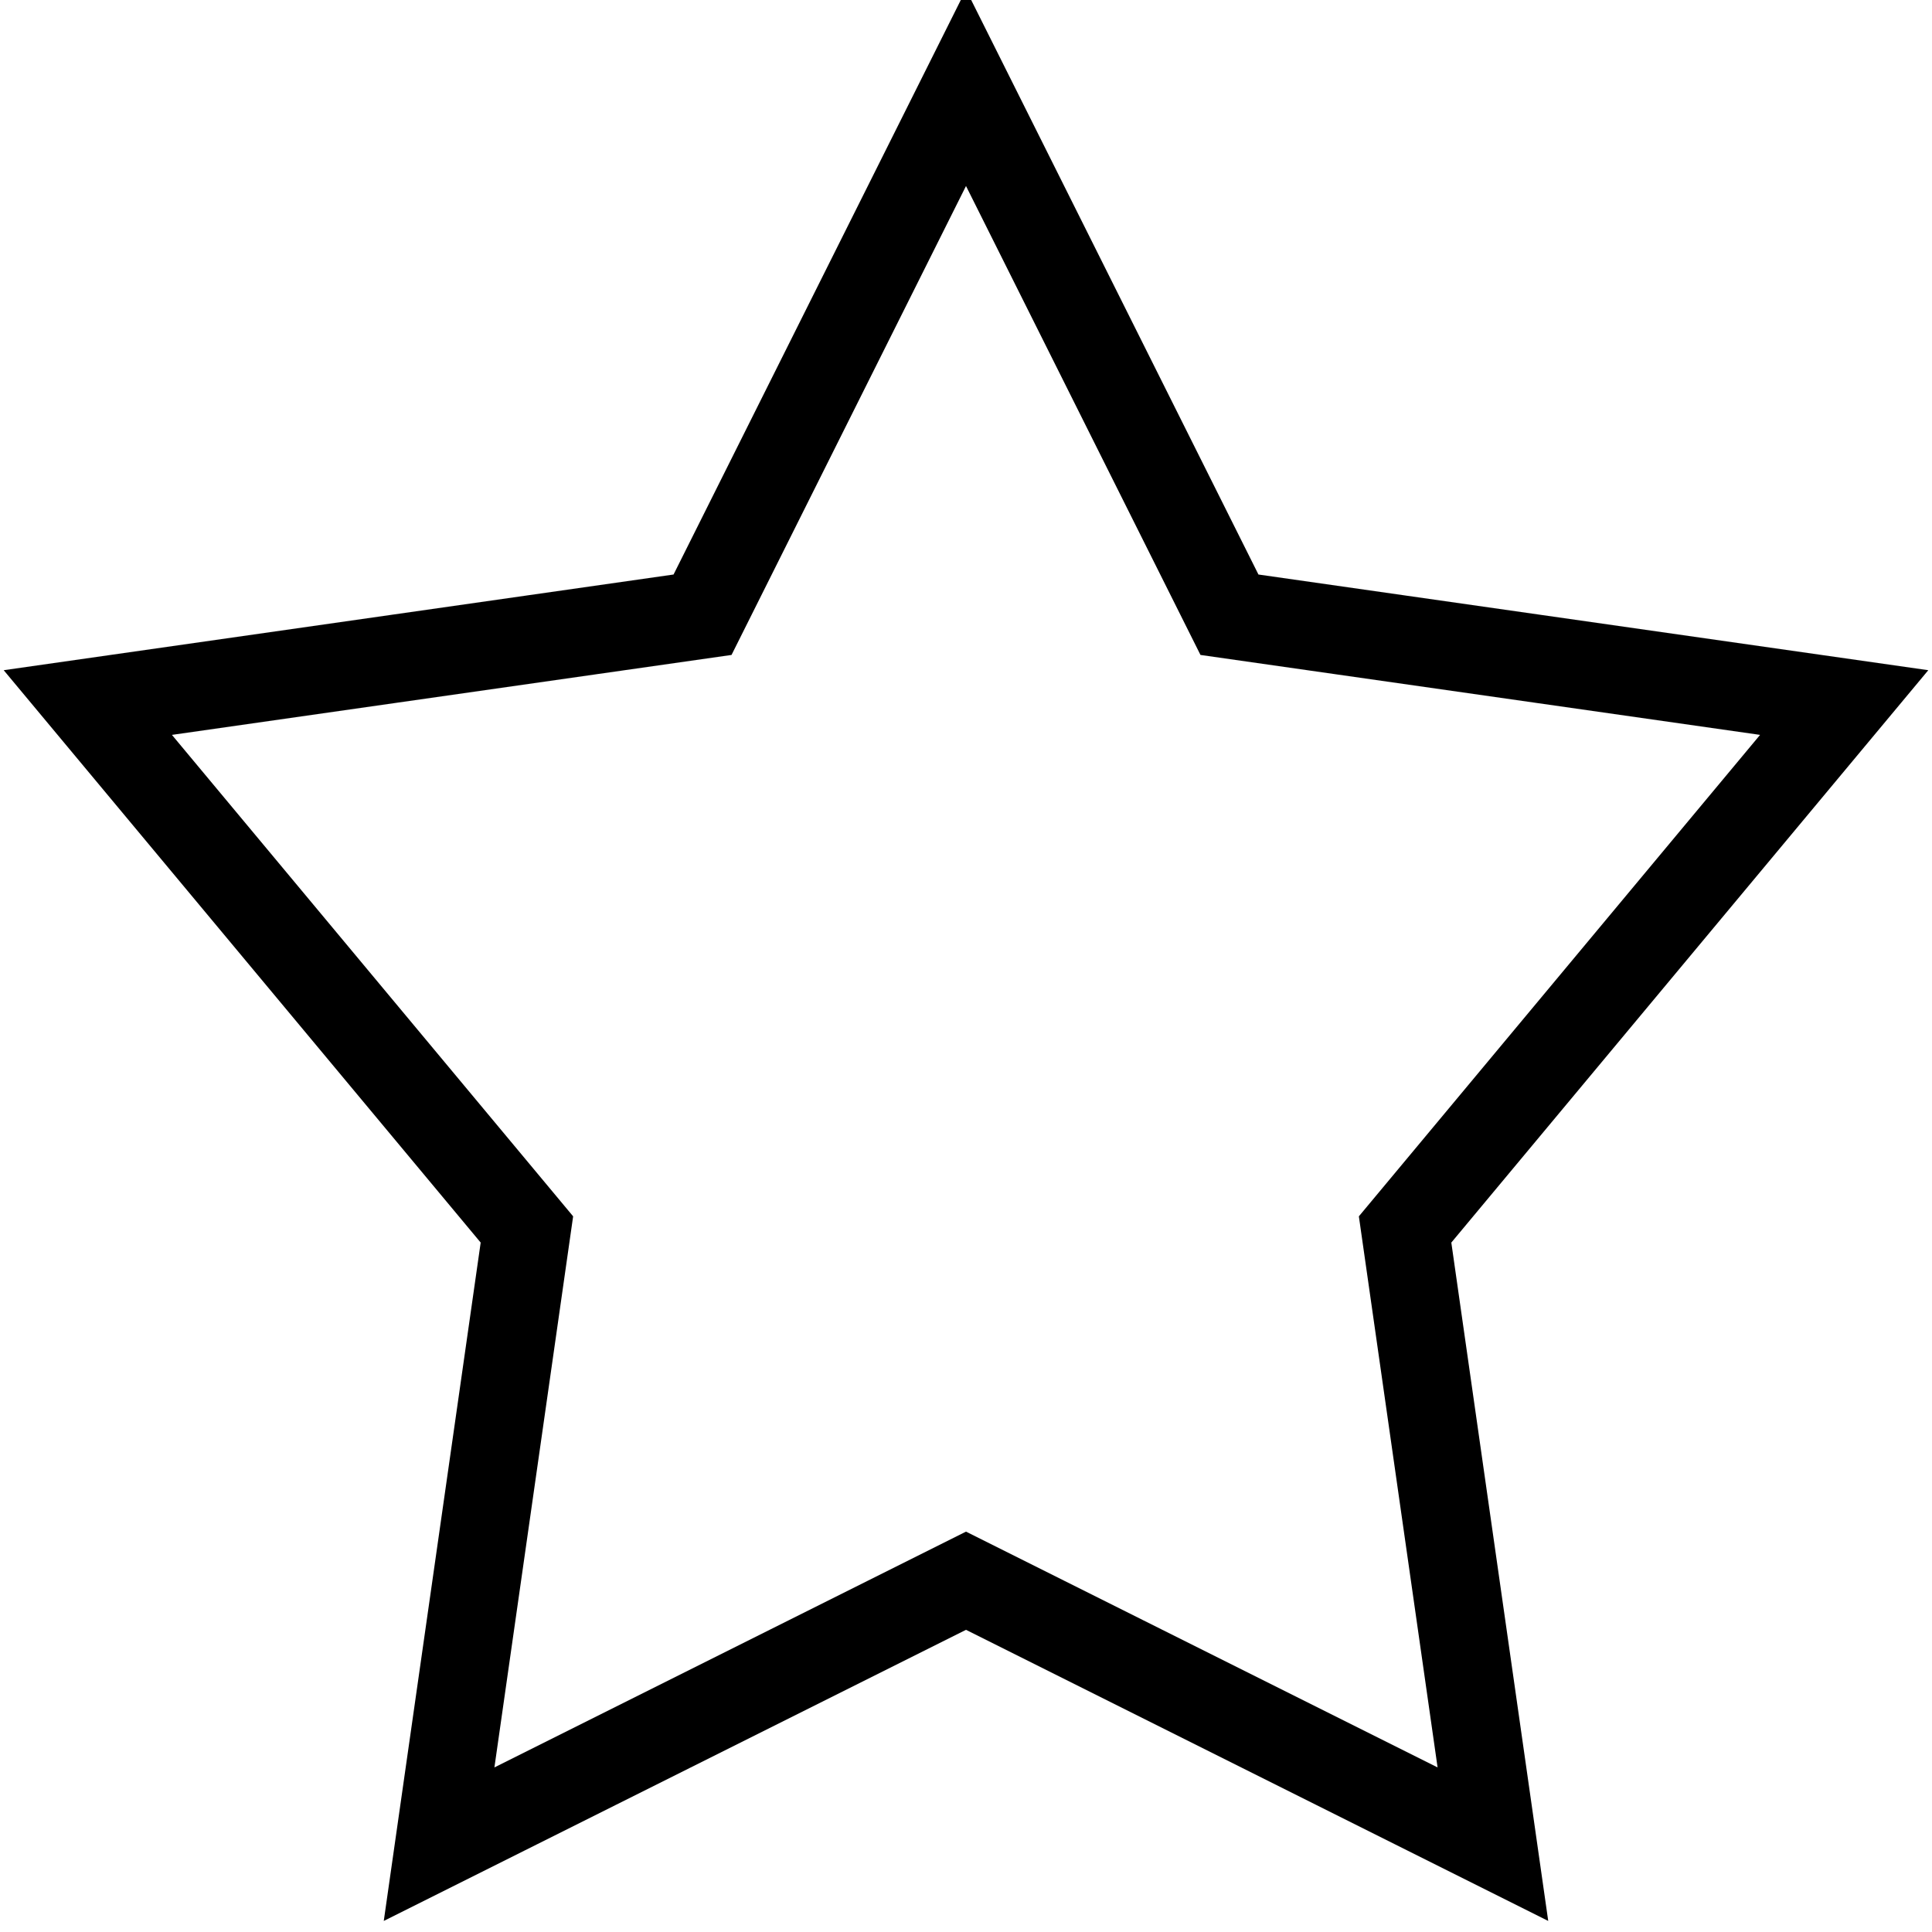
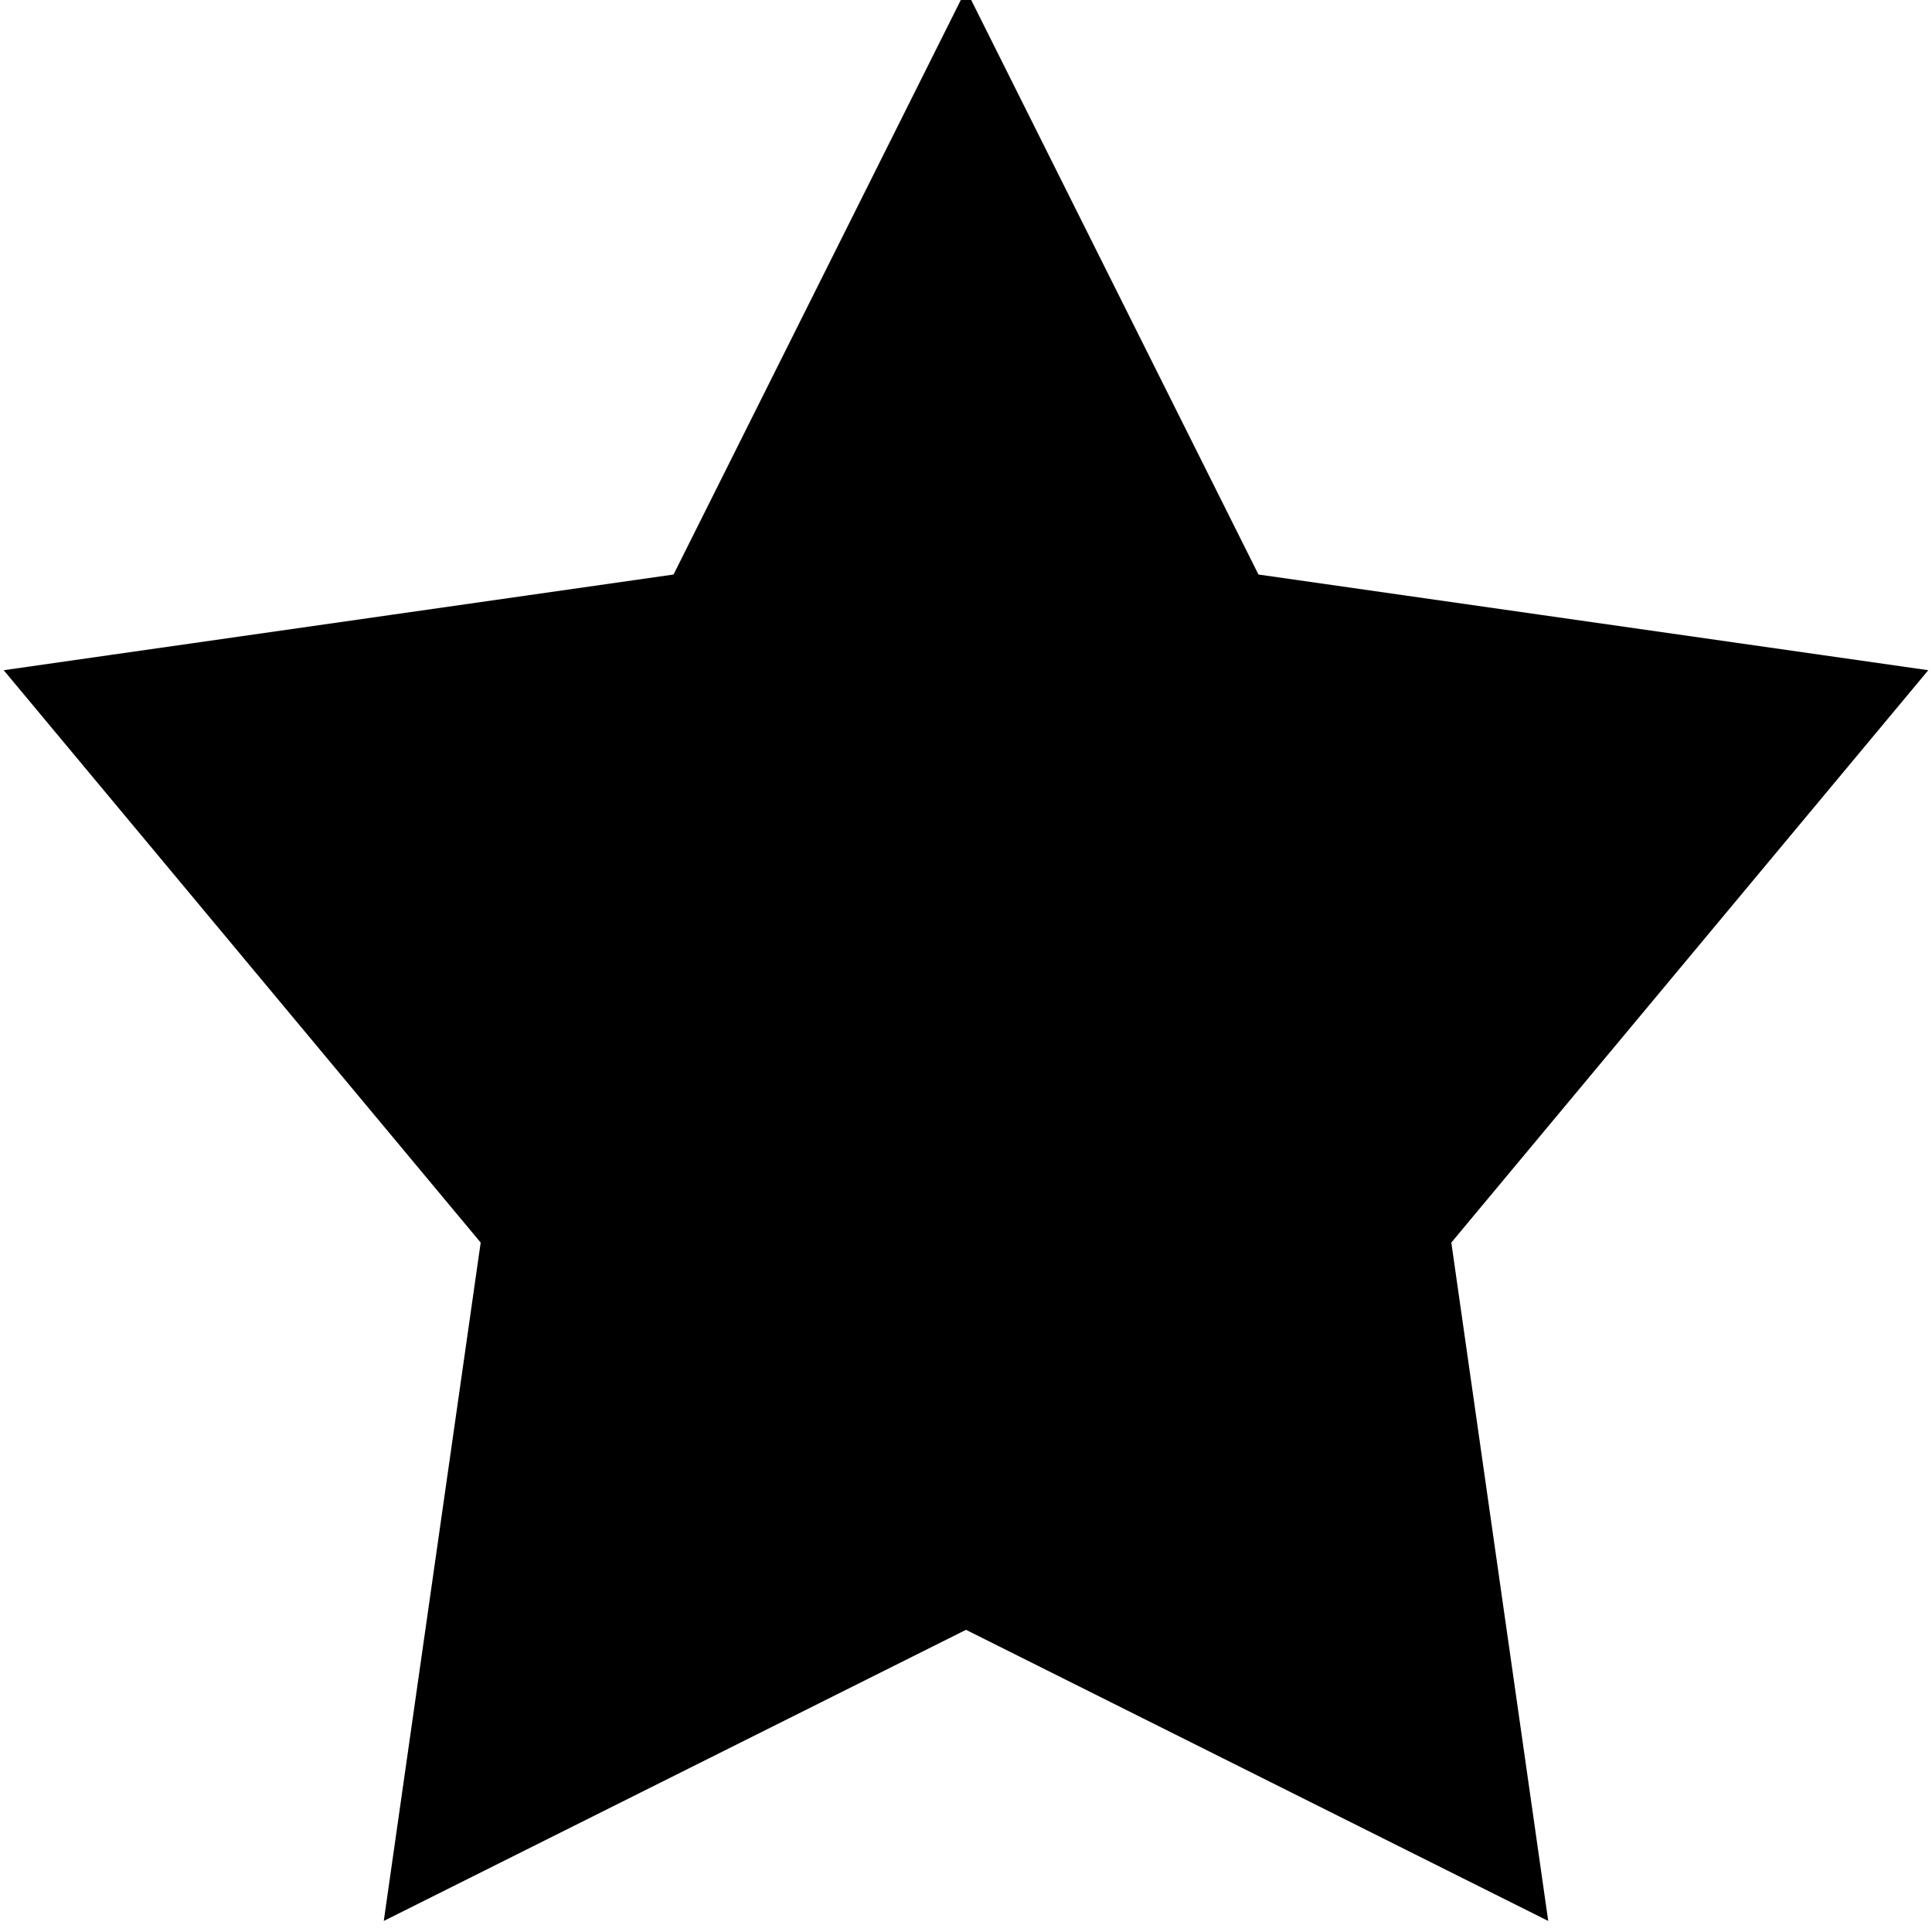
- <svg xmlns="http://www.w3.org/2000/svg" version="1.1" id="svg-star" viewBox="0 0 22 22" stroke-width="1" stroke="#000" fill="none">
+ <svg xmlns="http://www.w3.org/2000/svg" version="1.1" id="svg-star" viewBox="0 0 22 22" stroke-width="1" stroke="#000">
  <path d="M11,1L14,7 21,8 16,14 17,21 11,18 5,21 6,14 1,8 8,7Z" />
</svg>
